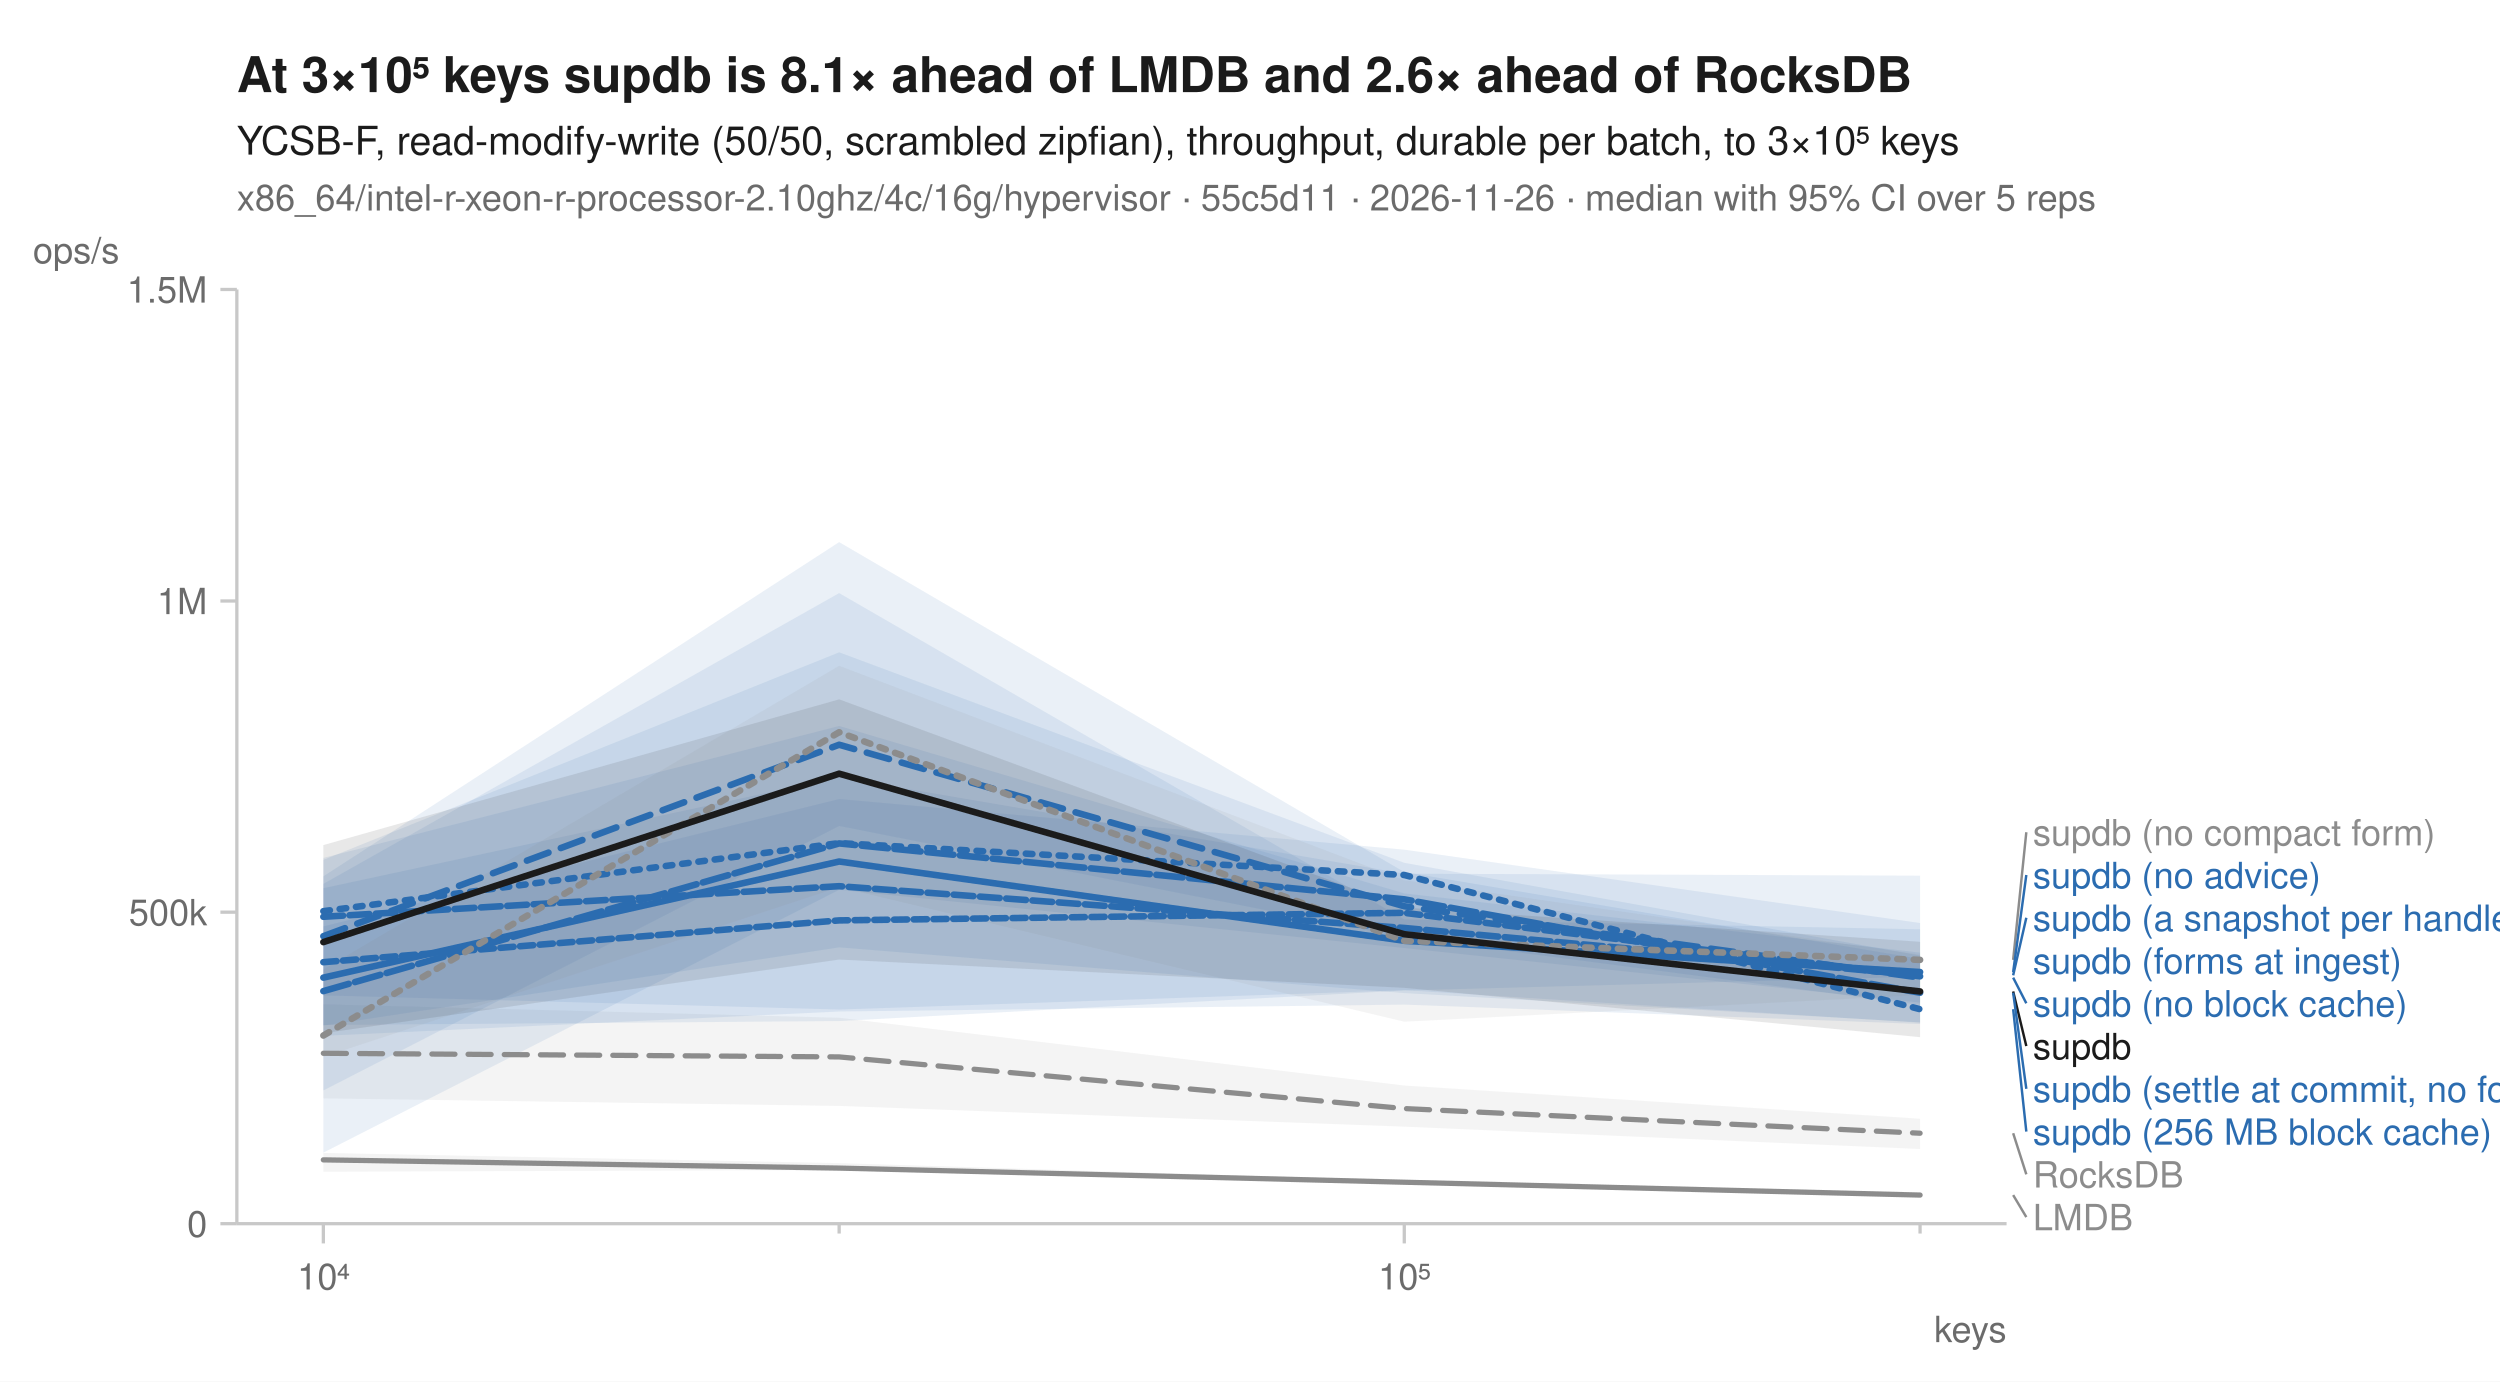
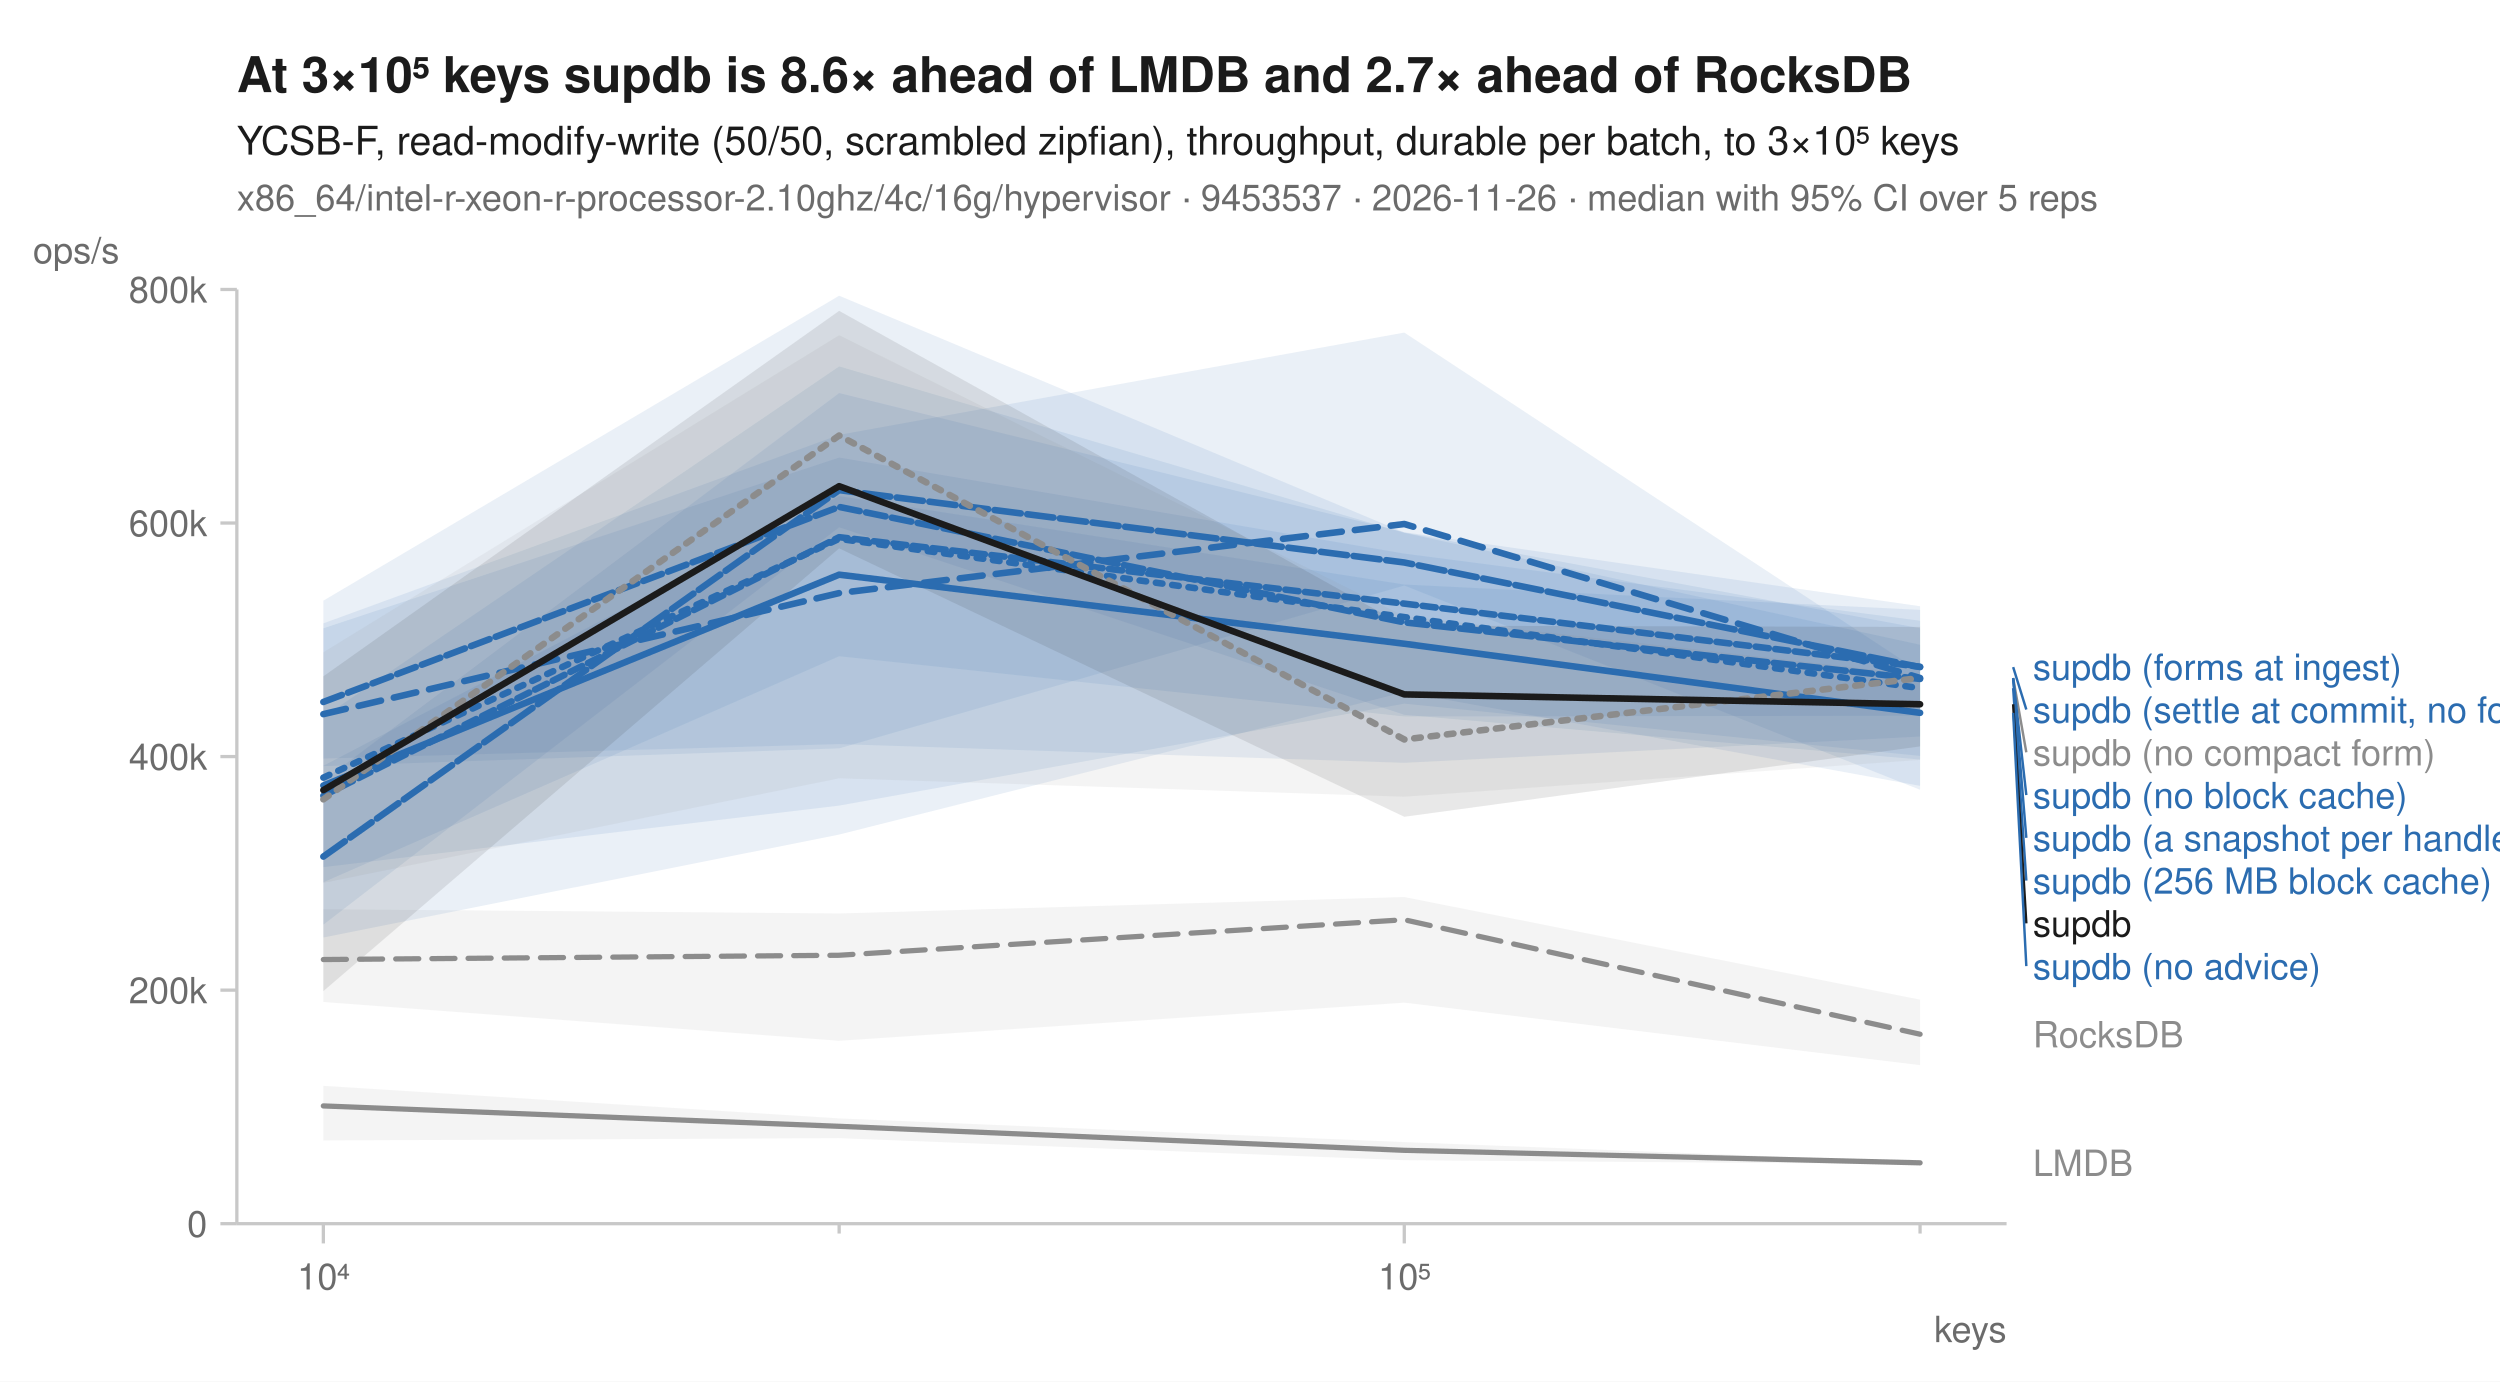
<svg xmlns="http://www.w3.org/2000/svg" width="760" height="420" viewBox="0 0 760 420" font-family="-apple-system, BlinkMacSystemFont, 'Segoe UI', Helvetica, Arial, sans-serif" fill="#1b1b1b">
  <rect width="760" height="420" fill="white" />
-   <text x="72" y="28" font-size="15" font-weight="600">At 3×10⁵ keys supdb is 8.1× ahead of LMDB and 2.6× ahead of RocksDB</text>
+   <text x="72" y="28" font-size="15" font-weight="600">At 3×10⁵ keys supdb is 8.6× ahead of LMDB and 2.7× ahead of RocksDB</text>
  <text x="72" y="47" font-size="12">YCSB-F, read-modify-write (50/50, scrambled zipfian), throughput, durable per batch, to 3×10⁵ keys</text>
-   <text x="72" y="64" font-size="11" fill="#6b6b6b">x86_64/intel-r-xeon-r-processor-2.10ghz/4c/16g/hypervisor · 55c5d11 · 2026-11-26 · median with 95% CI over 5 reps</text>
+   <text x="72" y="64" font-size="11" fill="#6b6b6b">x86_64/intel-r-xeon-r-processor-2.10ghz/4c/16g/hypervisor · 9453537 · 2026-11-26 · median with 95% CI over 5 reps</text>
  <line x1="72" y1="372" x2="610" y2="372" stroke="#c8c8c8" stroke-width="1" />
  <line x1="72" y1="88" x2="72" y2="372" stroke="#c8c8c8" stroke-width="1" />
  <line x1="98.3" y1="372" x2="98.3" y2="378" stroke="#c8c8c8" stroke-width="1" />
  <text x="98.3" y="392" font-size="11" text-anchor="middle" fill="#6b6b6b">10⁴</text>
  <line x1="255.1" y1="372" x2="255.1" y2="375" stroke="#c8c8c8" stroke-width="1" />
  <line x1="426.9" y1="372" x2="426.9" y2="378" stroke="#c8c8c8" stroke-width="1" />
  <text x="426.9" y="392" font-size="11" text-anchor="middle" fill="#6b6b6b">10⁵</text>
  <line x1="583.7" y1="372" x2="583.7" y2="375" stroke="#c8c8c8" stroke-width="1" />
  <text x="610" y="408" font-size="11" text-anchor="end" fill="#6b6b6b">keys</text>
  <line x1="67" y1="372.0" x2="72" y2="372.0" stroke="#c8c8c8" stroke-width="1" />
  <text x="63" y="376.0" font-size="11" text-anchor="end" fill="#6b6b6b">0</text>
-   <line x1="67" y1="277.3" x2="72" y2="277.3" stroke="#c8c8c8" stroke-width="1" />
-   <text x="63" y="281.3" font-size="11" text-anchor="end" fill="#6b6b6b">500k</text>
-   <line x1="67" y1="182.7" x2="72" y2="182.7" stroke="#c8c8c8" stroke-width="1" />
-   <text x="63" y="186.7" font-size="11" text-anchor="end" fill="#6b6b6b">1M</text>
+   <line x1="67" y1="301.0" x2="72" y2="301.0" stroke="#c8c8c8" stroke-width="1" />
+   <text x="63" y="305.0" font-size="11" text-anchor="end" fill="#6b6b6b">200k</text>
+   <line x1="67" y1="230.0" x2="72" y2="230.0" stroke="#c8c8c8" stroke-width="1" />
+   <text x="63" y="234.0" font-size="11" text-anchor="end" fill="#6b6b6b">400k</text>
+   <line x1="67" y1="159.0" x2="72" y2="159.0" stroke="#c8c8c8" stroke-width="1" />
+   <text x="63" y="163.0" font-size="11" text-anchor="end" fill="#6b6b6b">600k</text>
  <line x1="67" y1="88.0" x2="72" y2="88.0" stroke="#c8c8c8" stroke-width="1" />
-   <text x="63" y="92.0" font-size="11" text-anchor="end" fill="#6b6b6b">1.5M</text>
+   <text x="63" y="92.0" font-size="11" text-anchor="end" fill="#6b6b6b">800k</text>
  <text x="10" y="80" font-size="11" text-anchor="start" fill="#6b6b6b">ops/s</text>
-   <path d="M98.3,305.3 L255.1,309.4 L426.9,330.0 L583.7,340.1 L583.7,349.3 L426.9,342.5 L255.1,336.2 L98.3,333.9 Z" fill="#8c8c8c" fill-opacity="0.10" />
-   <path d="M98.3,350.5 L255.1,353.6 L426.9,358.9 L583.7,362.8 L583.7,363.4 L426.9,360.0 L255.1,355.7 L98.3,356.2 Z" fill="#8c8c8c" fill-opacity="0.10" />
-   <path d="M98.3,261.4 L255.1,198.3 L426.9,262.3 L583.7,290.5 L583.7,310.8 L426.9,301.9 L255.1,288.0 L98.3,311.8 Z" fill="#2b6cb0" fill-opacity="0.10" />
-   <path d="M98.3,266.4 L255.1,164.8 L426.9,265.1 L583.7,291.5 L583.7,305.5 L426.9,285.0 L255.1,251.1 L98.3,331.5 Z" fill="#2b6cb0" fill-opacity="0.10" />
-   <path d="M98.3,260.8 L255.1,220.7 L426.9,271.6 L583.7,289.6 L583.7,296.9 L426.9,301.1 L255.1,310.4 L98.3,311.6 Z" fill="#2b6cb0" fill-opacity="0.10" />
-   <path d="M98.3,268.7 L255.1,180.3 L426.9,279.5 L583.7,282.5 L583.7,311.3 L426.9,305.4 L255.1,307.5 L98.3,314.9 Z" fill="#2b6cb0" fill-opacity="0.10" />
-   <path d="M98.3,270.0 L255.1,236.3 L426.9,265.6 L583.7,266.2 L583.7,304.8 L426.9,288.2 L255.1,270.5 L98.3,350.4 Z" fill="#2b6cb0" fill-opacity="0.10" />
-   <path d="M98.3,281.6 L255.1,242.9 L426.9,258.3 L583.7,280.6 L583.7,310.9 L426.9,301.0 L255.1,306.9 L98.3,302.6 Z" fill="#2b6cb0" fill-opacity="0.10" />
-   <path d="M98.3,294.7 L255.1,202.4 L426.9,267.6 L583.7,290.2 L583.7,302.5 L426.9,310.6 L255.1,269.7 L98.3,321.3 Z" fill="#8c8c8c" fill-opacity="0.10" />
-   <path d="M98.3,256.9 L255.1,212.6 L426.9,275.9 L583.7,286.3 L583.7,315.3 L426.9,300.3 L255.1,291.7 L98.3,314.1 Z" fill="#1b1b1b" fill-opacity="0.10" />
-   <path d="M98.3,320.2 L255.1,321.3 L426.9,337.0 L583.7,344.5 " fill="none" stroke="#8c8c8c" stroke-width="1.6" stroke-linejoin="round" stroke-linecap="round" stroke-dasharray="7,4" />
-   <path d="M98.3,352.6 L255.1,355.1 L426.9,359.4 L583.7,363.3 " fill="none" stroke="#8c8c8c" stroke-width="1.6" stroke-linejoin="round" stroke-linecap="round" />
-   <path d="M98.3,277.0 L255.1,256.3 L426.9,266.0 L583.7,306.8 " fill="none" stroke="#2b6cb0" stroke-width="2" stroke-linejoin="round" stroke-linecap="round" stroke-dasharray="2,3" />
-   <path d="M98.3,284.6 L255.1,226.4 L426.9,275.5 L583.7,297.2 " fill="none" stroke="#2b6cb0" stroke-width="2" stroke-linejoin="round" stroke-linecap="round" stroke-dasharray="7,4" />
-   <path d="M98.3,297.2 L255.1,261.9 L426.9,286.0 L583.7,295.5 " fill="none" stroke="#2b6cb0" stroke-width="2" stroke-linejoin="round" stroke-linecap="round" />
-   <path d="M98.3,278.7 L255.1,269.4 L426.9,282.1 L583.7,296.5 " fill="none" stroke="#2b6cb0" stroke-width="2" stroke-linejoin="round" stroke-linecap="round" stroke-dasharray="6,2" />
-   <path d="M98.3,301.3 L255.1,256.4 L426.9,273.4 L583.7,301.8 " fill="none" stroke="#2b6cb0" stroke-width="2" stroke-linejoin="round" stroke-linecap="round" stroke-dasharray="8,2" />
-   <path d="M98.3,292.5 L255.1,279.8 L426.9,277.5 L583.7,296.8 " fill="none" stroke="#2b6cb0" stroke-width="2" stroke-linejoin="round" stroke-linecap="round" stroke-dasharray="4,2" />
-   <path d="M98.3,314.8 L255.1,222.6 L426.9,286.0 L583.7,291.8 " fill="none" stroke="#8c8c8c" stroke-width="2" stroke-linejoin="round" stroke-linecap="round" stroke-dasharray="2,3" />
-   <path d="M98.3,286.4 L255.1,235.2 L426.9,284.0 L583.7,301.4 " fill="none" stroke="#1b1b1b" stroke-width="2" stroke-linejoin="round" stroke-linecap="round" />
-   <line x1="612.0" y1="291.8" x2="616.0" y2="253.0" stroke="#8c8c8c" stroke-width="0.75" />
-   <text x="618.0" y="257.0" font-size="11" fill="#8c8c8c">supdb (no compact form)</text>
-   <line x1="612.0" y1="295.5" x2="616.0" y2="266.0" stroke="#2b6cb0" stroke-width="0.75" />
-   <text x="618.0" y="270.0" font-size="11" fill="#2b6cb0">supdb (no advice)</text>
-   <line x1="612.0" y1="296.5" x2="616.0" y2="279.0" stroke="#2b6cb0" stroke-width="0.75" />
-   <text x="618.0" y="283.0" font-size="11" fill="#2b6cb0">supdb (a snapshot per handle)</text>
-   <text x="618.0" y="296.0" font-size="11" fill="#2b6cb0">supdb (forms at ingest)</text>
-   <line x1="612.0" y1="297.2" x2="616.0" y2="305.0" stroke="#2b6cb0" stroke-width="0.75" />
-   <text x="618.0" y="309.0" font-size="11" fill="#2b6cb0">supdb (no block cache)</text>
-   <line x1="612.0" y1="301.4" x2="616.0" y2="318.0" stroke="#1b1b1b" stroke-width="0.75" />
-   <text x="618.0" y="322.0" font-size="11" fill="#1b1b1b">supdb</text>
-   <line x1="612.0" y1="301.8" x2="616.0" y2="331.0" stroke="#2b6cb0" stroke-width="0.75" />
-   <text x="618.0" y="335.0" font-size="11" fill="#2b6cb0">supdb (settle at commit, no forms)</text>
-   <line x1="612.0" y1="306.8" x2="616.0" y2="344.0" stroke="#2b6cb0" stroke-width="0.75" />
-   <text x="618.0" y="348.0" font-size="11" fill="#2b6cb0">supdb (256 MB block cache)</text>
-   <line x1="612.0" y1="344.5" x2="616.0" y2="357.0" stroke="#8c8c8c" stroke-width="0.75" />
-   <text x="618.0" y="361.0" font-size="11" fill="#8c8c8c">RocksDB</text>
-   <line x1="612.0" y1="363.3" x2="616.0" y2="370.0" stroke="#8c8c8c" stroke-width="0.75" />
-   <text x="618.0" y="374.0" font-size="11" fill="#8c8c8c">LMDB</text>
+   <path d="M98.3,276.4 L255.1,277.7 L426.9,272.7 L583.7,303.9 L583.7,323.8 L426.9,304.8 L255.1,316.4 L98.3,304.6 Z" fill="#8c8c8c" fill-opacity="0.10" />
+   <path d="M98.3,330.1 L255.1,340.0 L426.9,347.2 L583.7,353.3 L583.7,353.9 L426.9,352.7 L255.1,346.0 L98.3,346.7 Z" fill="#8c8c8c" fill-opacity="0.10" />
+   <path d="M98.3,232.8 L255.1,150.8 L426.9,177.7 L583.7,185.4 L583.7,217.6 L426.9,217.8 L255.1,199.5 L98.3,268.2 Z" fill="#2b6cb0" fill-opacity="0.10" />
+   <path d="M98.3,189.5 L255.1,132.2 L426.9,101.1 L583.7,204.2 L583.7,240.1 L426.9,178.0 L255.1,227.5 L98.3,232.9 Z" fill="#2b6cb0" fill-opacity="0.10" />
+   <path d="M98.3,218.0 L255.1,111.4 L426.9,162.0 L583.7,196.0 L583.7,229.8 L426.9,213.9 L255.1,244.9 L98.3,263.6 Z" fill="#2b6cb0" fill-opacity="0.10" />
+   <path d="M98.3,191.0 L255.1,139.1 L426.9,168.3 L583.7,188.7 L583.7,223.9 L426.9,231.9 L255.1,226.2 L98.3,230.6 Z" fill="#2b6cb0" fill-opacity="0.10" />
+   <path d="M98.3,182.6 L255.1,89.9 L426.9,161.9 L583.7,191.0 L583.7,230.9 L426.9,217.3 L255.1,160.3 L98.3,281.1 Z" fill="#2b6cb0" fill-opacity="0.10" />
+   <path d="M98.3,237.3 L255.1,119.5 L426.9,161.8 L583.7,184.3 L583.7,238.9 L426.9,210.4 L255.1,253.7 L98.3,285.0 Z" fill="#2b6cb0" fill-opacity="0.10" />
+   <path d="M98.3,198.3 L255.1,101.9 L426.9,187.3 L583.7,205.2 L583.7,231.0 L426.9,242.2 L255.1,236.6 L98.3,268.4 Z" fill="#8c8c8c" fill-opacity="0.10" />
+   <path d="M98.3,205.6 L255.1,94.5 L426.9,190.2 L583.7,190.6 L583.7,226.9 L426.9,248.3 L255.1,166.7 L98.3,301.3 Z" fill="#1b1b1b" fill-opacity="0.10" />
+   <path d="M98.3,291.7 L255.1,290.4 L426.9,279.6 L583.7,314.4 " fill="none" stroke="#8c8c8c" stroke-width="1.6" stroke-linejoin="round" stroke-linecap="round" stroke-dasharray="7,4" />
+   <path d="M98.3,336.2 L255.1,342.4 L426.9,349.7 L583.7,353.5 " fill="none" stroke="#8c8c8c" stroke-width="1.6" stroke-linejoin="round" stroke-linecap="round" />
+   <path d="M98.3,236.4 L255.1,163.8 L426.9,187.6 L583.7,209.2 " fill="none" stroke="#2b6cb0" stroke-width="2" stroke-linejoin="round" stroke-linecap="round" stroke-dasharray="2,3" />
+   <path d="M98.3,217.1 L255.1,180.3 L426.9,159.3 L583.7,206.1 " fill="none" stroke="#2b6cb0" stroke-width="2" stroke-linejoin="round" stroke-linecap="round" stroke-dasharray="7,4" />
+   <path d="M98.3,238.8 L255.1,174.7 L426.9,195.7 L583.7,216.7 " fill="none" stroke="#2b6cb0" stroke-width="2" stroke-linejoin="round" stroke-linecap="round" />
+   <path d="M98.3,213.4 L255.1,154.1 L426.9,189.2 L583.7,206.4 " fill="none" stroke="#2b6cb0" stroke-width="2" stroke-linejoin="round" stroke-linecap="round" stroke-dasharray="6,2" />
+   <path d="M98.3,260.4 L255.1,149.0 L426.9,171.0 L583.7,202.8 " fill="none" stroke="#2b6cb0" stroke-width="2" stroke-linejoin="round" stroke-linecap="round" stroke-dasharray="8,2" />
+   <path d="M98.3,241.9 L255.1,163.3 L426.9,183.5 L583.7,202.7 " fill="none" stroke="#2b6cb0" stroke-width="2" stroke-linejoin="round" stroke-linecap="round" stroke-dasharray="4,2" />
+   <path d="M98.3,243.0 L255.1,132.4 L426.9,224.8 L583.7,206.1 " fill="none" stroke="#8c8c8c" stroke-width="2" stroke-linejoin="round" stroke-linecap="round" stroke-dasharray="2,3" />
+   <path d="M98.3,240.2 L255.1,147.8 L426.9,211.1 L583.7,214.1 " fill="none" stroke="#1b1b1b" stroke-width="2" stroke-linejoin="round" stroke-linecap="round" />
+   <text x="618.0" y="206.7" font-size="11" fill="#2b6cb0">supdb (forms at ingest)</text>
+   <line x1="612.0" y1="202.8" x2="616.0" y2="215.7" stroke="#2b6cb0" stroke-width="0.75" />
+   <text x="618.0" y="219.7" font-size="11" fill="#2b6cb0">supdb (settle at commit, no forms)</text>
+   <line x1="612.0" y1="206.1" x2="616.0" y2="228.7" stroke="#8c8c8c" stroke-width="0.75" />
+   <text x="618.0" y="232.7" font-size="11" fill="#8c8c8c">supdb (no compact form)</text>
+   <line x1="612.0" y1="206.1" x2="616.0" y2="241.7" stroke="#2b6cb0" stroke-width="0.75" />
+   <text x="618.0" y="245.7" font-size="11" fill="#2b6cb0">supdb (no block cache)</text>
+   <line x1="612.0" y1="206.4" x2="616.0" y2="254.7" stroke="#2b6cb0" stroke-width="0.75" />
+   <text x="618.0" y="258.7" font-size="11" fill="#2b6cb0">supdb (a snapshot per handle)</text>
+   <line x1="612.0" y1="209.2" x2="616.0" y2="267.7" stroke="#2b6cb0" stroke-width="0.75" />
+   <text x="618.0" y="271.7" font-size="11" fill="#2b6cb0">supdb (256 MB block cache)</text>
+   <line x1="612.0" y1="214.1" x2="616.0" y2="280.7" stroke="#1b1b1b" stroke-width="0.75" />
+   <text x="618.0" y="284.7" font-size="11" fill="#1b1b1b">supdb</text>
+   <line x1="612.0" y1="216.7" x2="616.0" y2="293.7" stroke="#2b6cb0" stroke-width="0.75" />
+   <text x="618.0" y="297.7" font-size="11" fill="#2b6cb0">supdb (no advice)</text>
+   <text x="618.0" y="318.4" font-size="11" fill="#8c8c8c">RocksDB</text>
+   <text x="618.0" y="357.5" font-size="11" fill="#8c8c8c">LMDB</text>
</svg>
